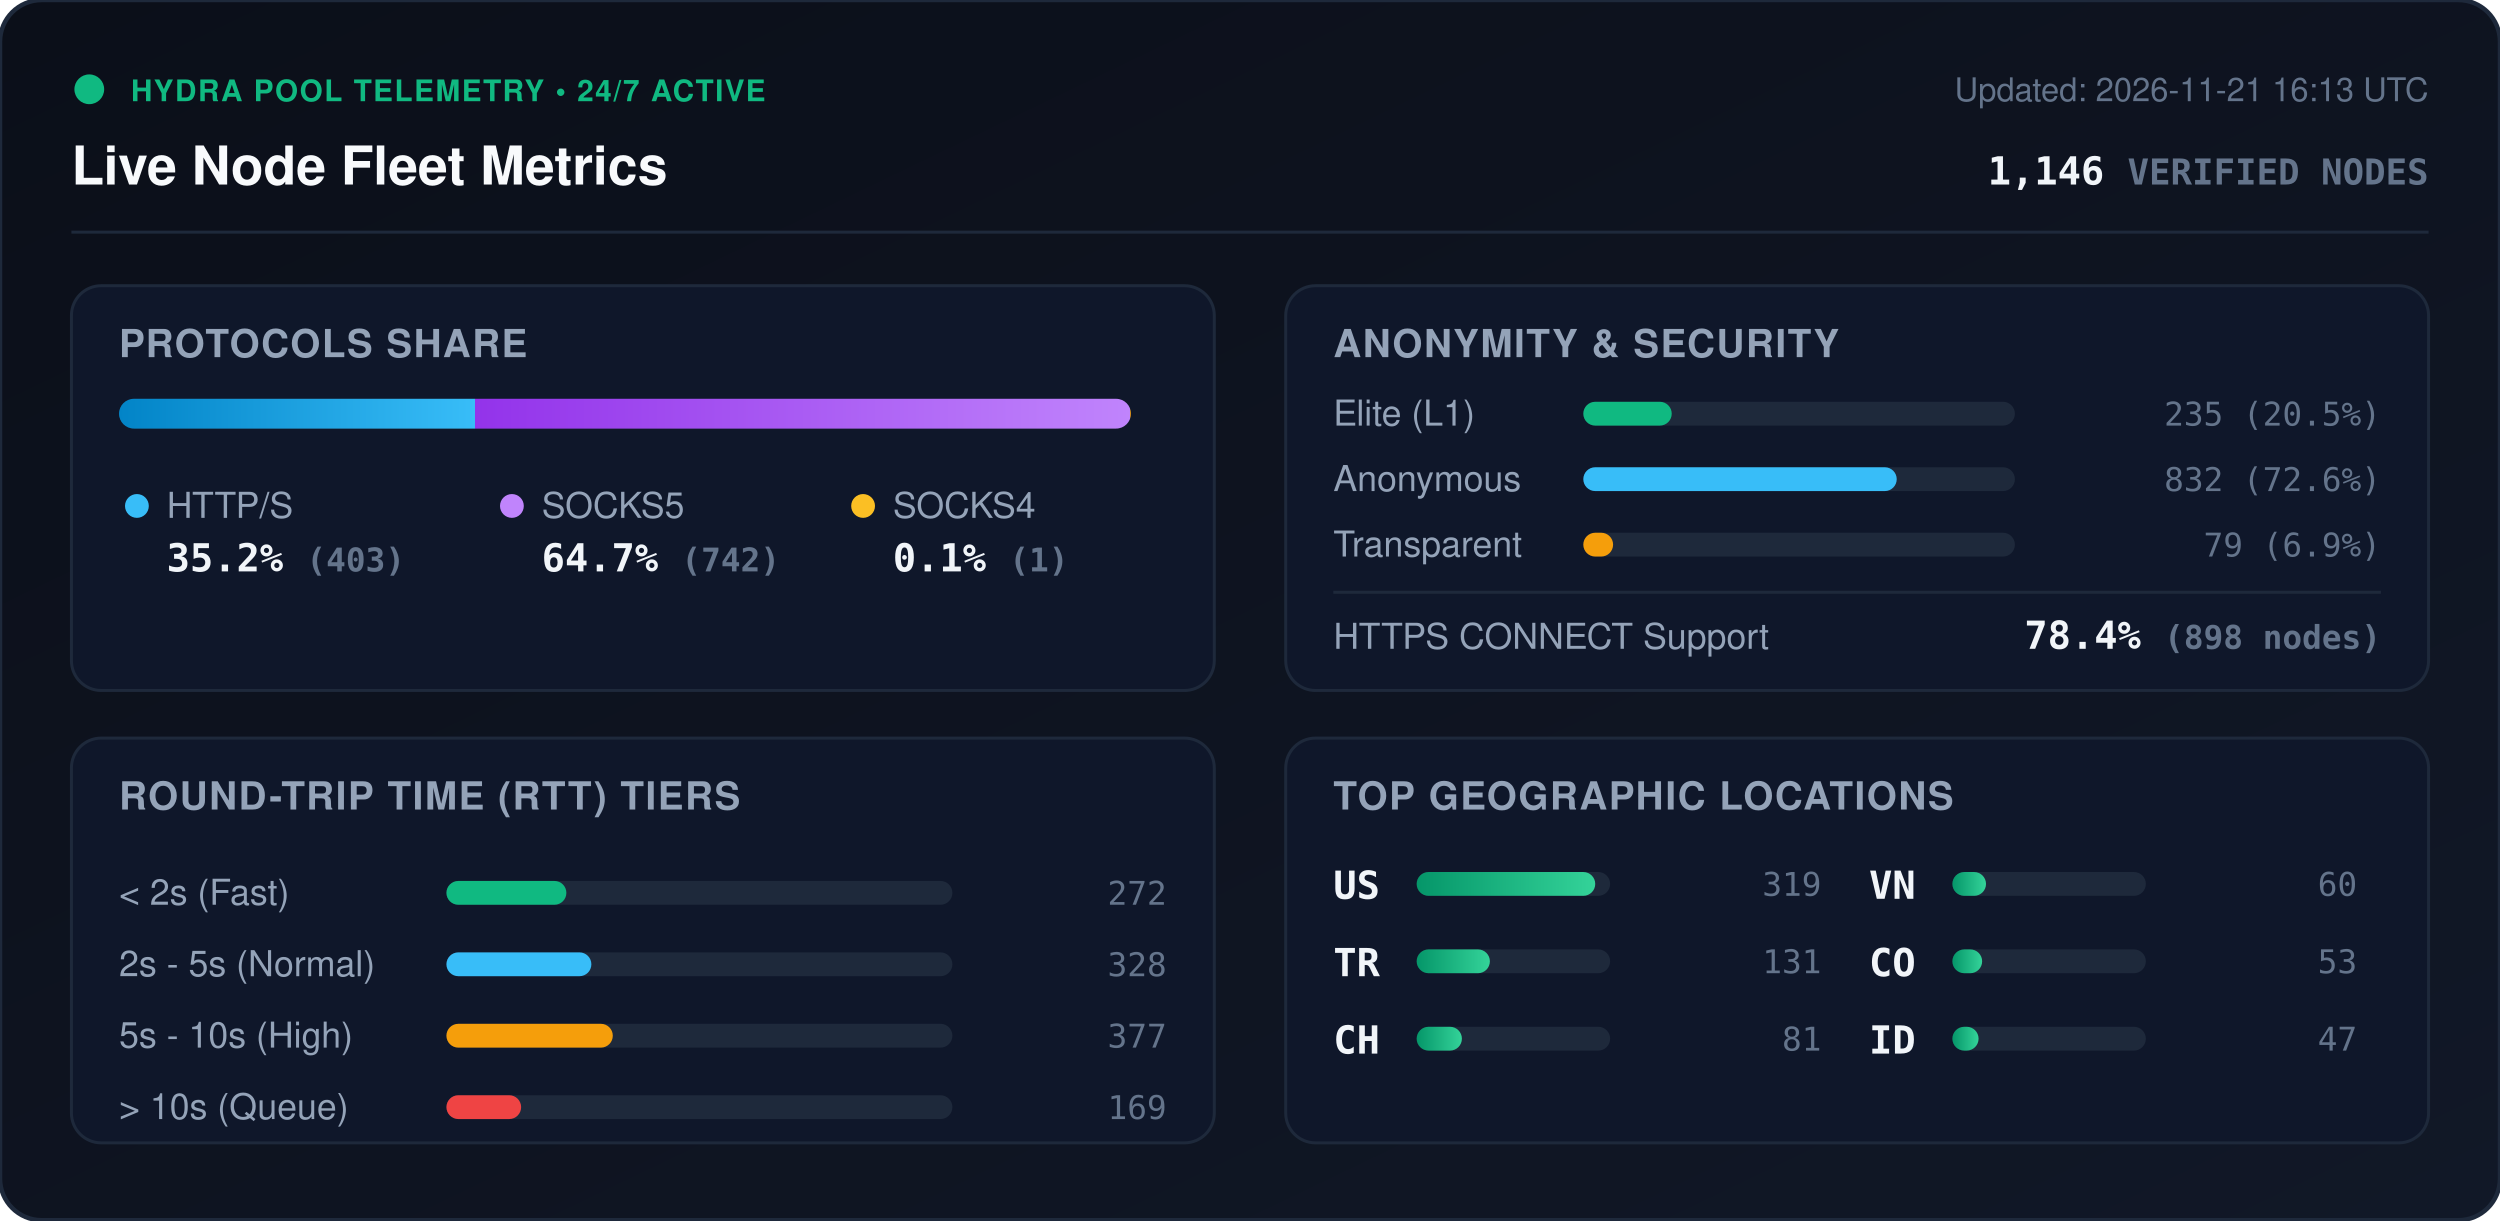
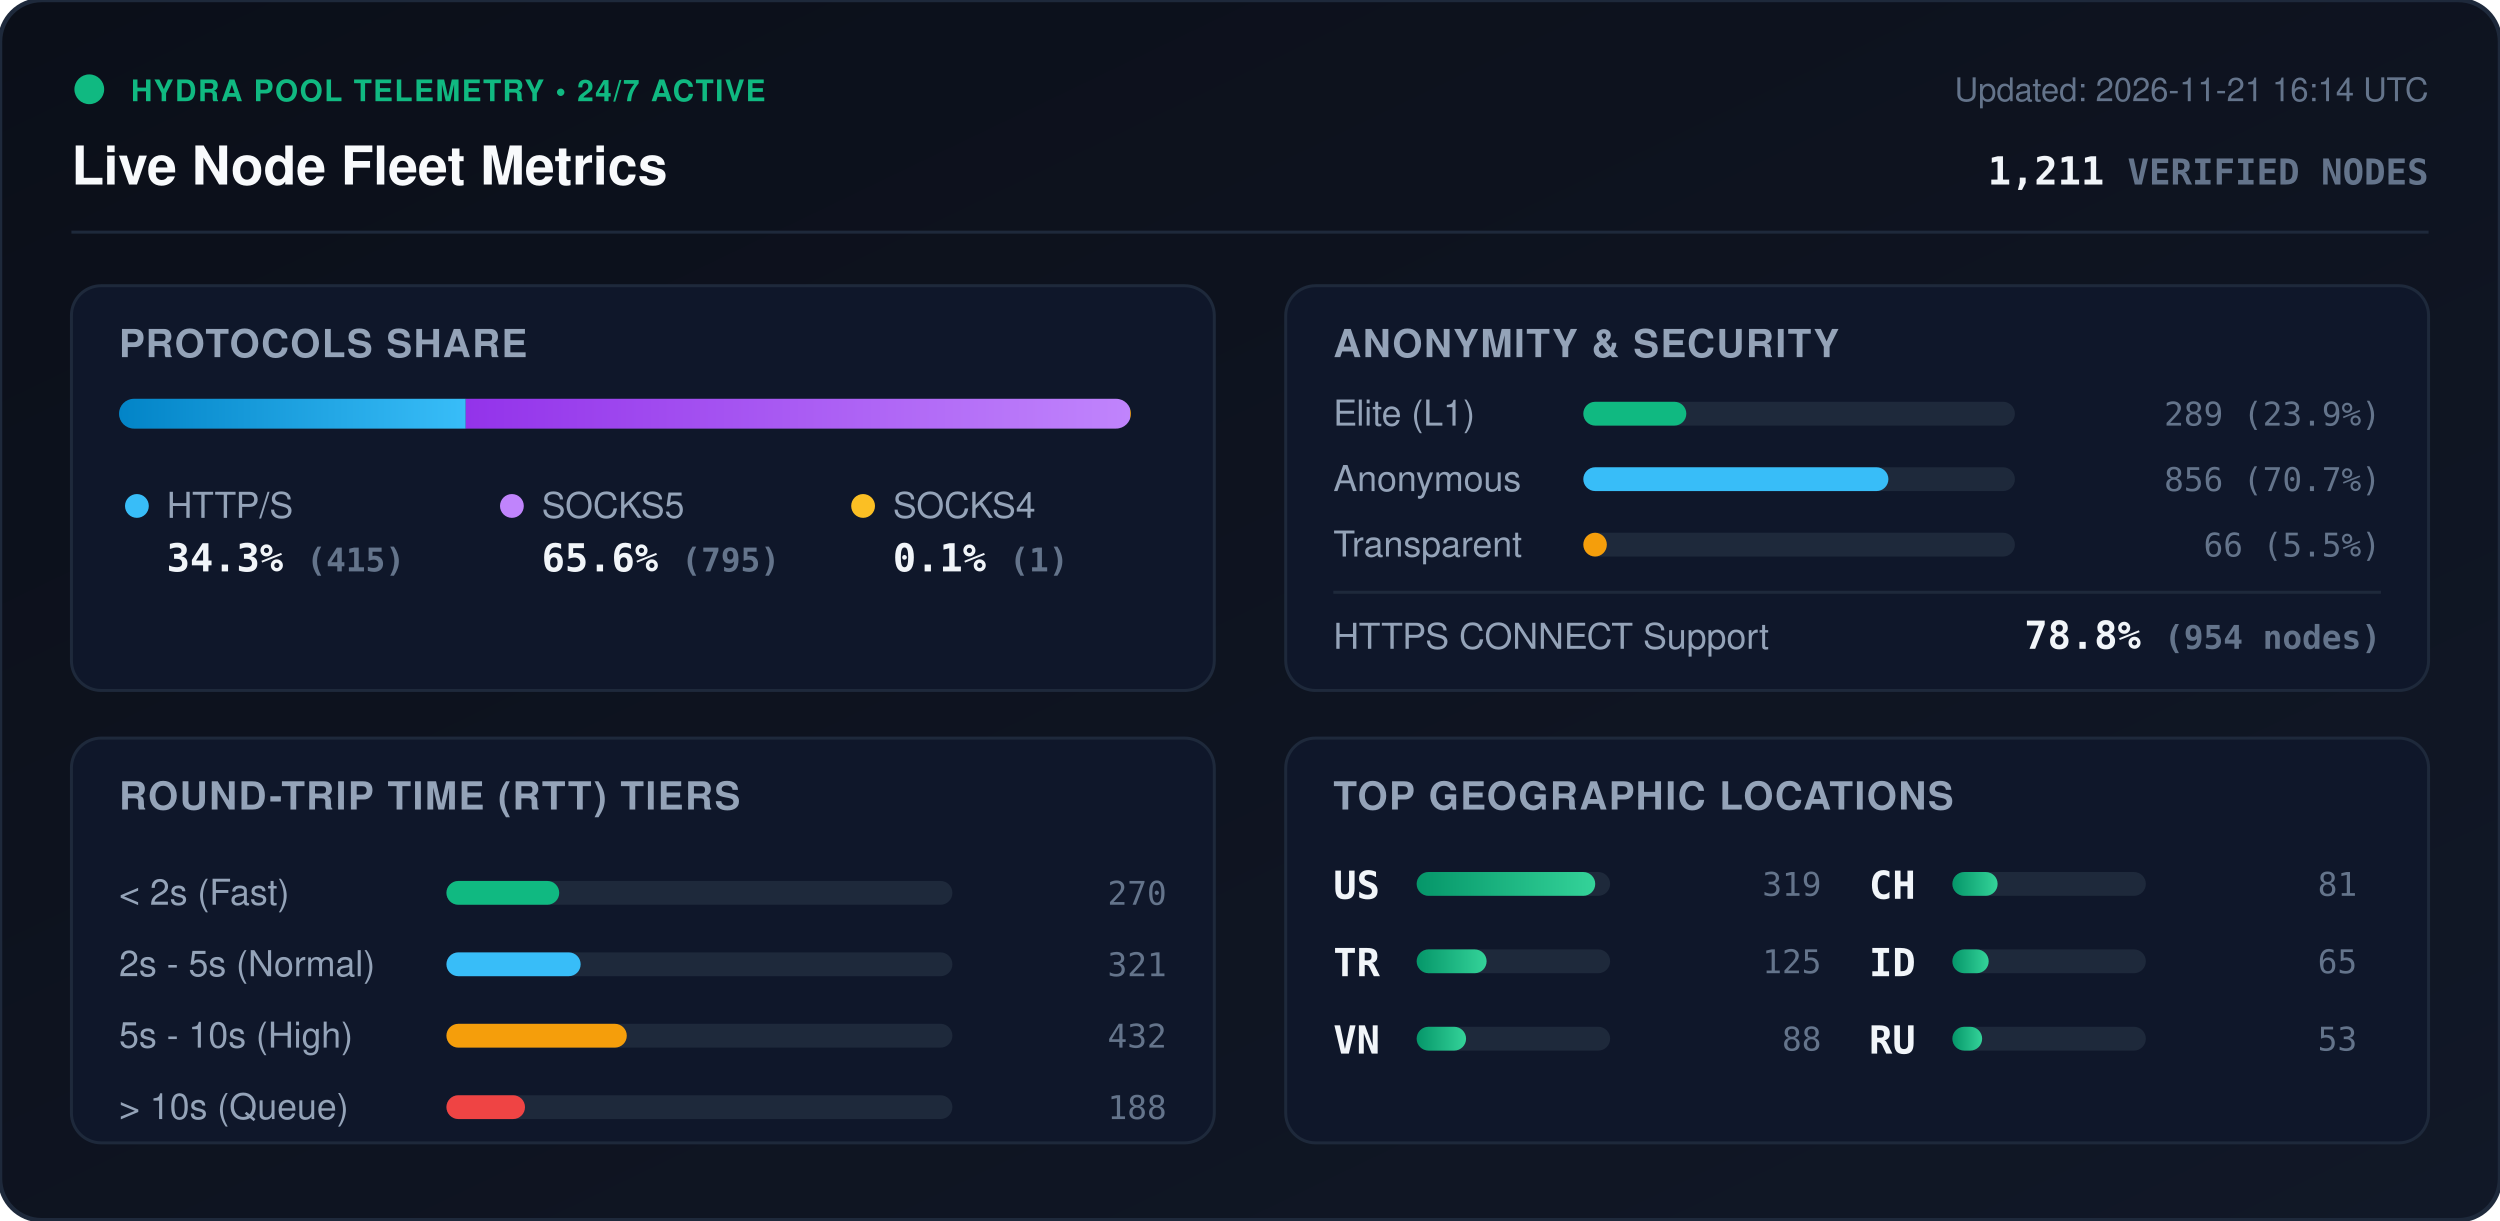
<svg xmlns="http://www.w3.org/2000/svg" viewBox="0 0 840 410" width="840" height="410" style="max-width: 100%; height: auto;">
  <defs>
    <linearGradient id="bg" x1="0%" y1="0%" x2="100%" y2="100%">
      <stop offset="0%" stop-color="#0b0f19" />
      <stop offset="100%" stop-color="#111827" />
    </linearGradient>
    <linearGradient id="bar-http" x1="0%" y1="0%" x2="100%" y2="0%">
      <stop offset="0%" stop-color="#0284c7" />
      <stop offset="100%" stop-color="#38bdf8" />
    </linearGradient>
    <linearGradient id="bar-socks5" x1="0%" y1="0%" x2="100%" y2="0%">
      <stop offset="0%" stop-color="#9333ea" />
      <stop offset="100%" stop-color="#c084fc" />
    </linearGradient>
    <linearGradient id="bar-socks4" x1="0%" y1="0%" x2="100%" y2="0%">
      <stop offset="0%" stop-color="#d97706" />
      <stop offset="100%" stop-color="#fbbf24" />
    </linearGradient>
    <linearGradient id="bar-green" x1="0%" y1="0%" x2="100%" y2="0%">
      <stop offset="0%" stop-color="#059669" />
      <stop offset="100%" stop-color="#34d399" />
    </linearGradient>
    <clipPath id="prog-track-clip">
      <rect width="340.0" height="10" rx="5" />
    </clipPath>
    <style>
      .title { font: 700 18px -apple-system, BlinkMacSystemFont, 'Segoe UI', Helvetica, Arial, sans-serif; fill: #f8fafc; }
      .sub { font: 500 11px -apple-system, BlinkMacSystemFont, 'Segoe UI', Helvetica, Arial, sans-serif; fill: #64748b; }
      .section-hdr { font: 600 13px -apple-system, BlinkMacSystemFont, 'Segoe UI', Helvetica, Arial, sans-serif; fill: #94a3b8; letter-spacing: 0.5px; }
      .metric-val { font: 700 13px -apple-system, BlinkMacSystemFont, 'Segoe UI', Helvetica, Arial, sans-serif; fill: #f1f5f9; }
      .metric-lbl { font: 500 12px -apple-system, BlinkMacSystemFont, 'Segoe UI', Helvetica, Arial, sans-serif; fill: #94a3b8; }
      .badge-txt { font: 700 10px -apple-system, BlinkMacSystemFont, 'Segoe UI', Helvetica, Arial, sans-serif; fill: #10b981; letter-spacing: 0.5px; }
      .mono { font-family: ui-monospace, SFMono-Regular, Menlo, Monaco, Consolas, monospace; }
      .pulse { animation: beacon 2s infinite ease-in-out; }
      @keyframes beacon { 0%, 100% { opacity: 1; } 50% { opacity: 0.35; } }
    </style>
  </defs>
  <rect width="840" height="410" rx="14" fill="url(#bg)" stroke="#1e293b" stroke-width="1.5" />
  <g transform="translate(24, 24)">
    <circle cx="6" cy="6" r="5" fill="#10b981" class="pulse" />
    <text x="20" y="10" class="badge-txt">HYDRA POOL TELEMETRY • 24/7 ACTIVE</text>
    <text x="0" y="38" class="title">Live Node Fleet Metrics</text>
-     <text x="792" y="10" text-anchor="end" class="sub">Updated: 2026-11-21 16:13 UTC</text>
-     <text x="792" y="38" text-anchor="end" class="metric-val mono" fill="#38bdf8">1,146 <tspan font-size="12" fill="#64748b">VERIFIED NODES</tspan>
+     <text x="792" y="10" text-anchor="end" class="sub">Updated: 2026-11-21 16:14 UTC</text>
+     <text x="792" y="38" text-anchor="end" class="metric-val mono" fill="#38bdf8">1,211 <tspan font-size="12" fill="#64748b">VERIFIED NODES</tspan>
    </text>
  </g>
  <line x1="24" y1="78" x2="816" y2="78" stroke="#1e293b" stroke-width="1" />
  <g transform="translate(24, 96)">
    <rect width="384" height="136" rx="10" fill="#0f172a" stroke="#1e293b" />
    <text x="16" y="24" class="section-hdr">PROTOCOLS SHARE</text>
    <g transform="translate(16, 38)">
      <rect width="340.0" height="10" rx="5" fill="#1e293b" />
      <g clip-path="url(#prog-track-clip)">
-         <rect x="0" width="119.6" height="10" fill="url(#bar-http)" />
-         <rect x="119.6" width="220.1" height="10" fill="url(#bar-socks5)" />
+         <rect x="0" width="116.5" height="10" fill="url(#bar-http)" />
+         <rect x="116.5" width="223.2" height="10" fill="url(#bar-socks5)" />
        <rect x="339.7" width="0.3" height="10" fill="url(#bar-socks4)" />
      </g>
    </g>
    <g transform="translate(16, 68)">
      <circle cx="6" cy="6" r="4" fill="#38bdf8" />
      <text x="16" y="10" class="metric-lbl">HTTP/S</text>
-       <text x="16" y="28" class="metric-val mono">35.2% <tspan font-size="11" fill="#64748b">(403)</tspan>
+       <text x="16" y="28" class="metric-val mono">34.3% <tspan font-size="11" fill="#64748b">(415)</tspan>
      </text>
      <circle cx="132" cy="6" r="4" fill="#c084fc" />
      <text x="142" y="10" class="metric-lbl">SOCKS5</text>
-       <text x="142" y="28" class="metric-val mono">64.7% <tspan font-size="11" fill="#64748b">(742)</tspan>
+       <text x="142" y="28" class="metric-val mono">65.6% <tspan font-size="11" fill="#64748b">(795)</tspan>
      </text>
      <circle cx="250" cy="6" r="4" fill="#fbbf24" />
      <text x="260" y="10" class="metric-lbl">SOCKS4</text>
      <text x="260" y="28" class="metric-val mono">0.1% <tspan font-size="11" fill="#64748b">(1)</tspan>
      </text>
    </g>
  </g>
  <g transform="translate(432, 96)">
    <rect width="384" height="136" rx="10" fill="#0f172a" stroke="#1e293b" />
    <text x="16" y="24" class="section-hdr">ANONYMITY &amp; SECURITY</text>
    <text x="16" y="47" class="metric-lbl">Elite (L1)</text>
    <rect x="100" y="39" width="145.0" height="8" rx="4" fill="#1e293b" />
-     <rect x="100" y="39" width="29.7" height="8" rx="4" fill="#10b981" />
-     <text x="368" y="47" text-anchor="end" class="mono sub" fill="#e2e8f0">235 (20.5%)</text>
+     <rect x="100" y="39" width="34.6" height="8" rx="4" fill="#10b981" />
+     <text x="368" y="47" text-anchor="end" class="mono sub" fill="#e2e8f0">289 (23.9%)</text>
    <text x="16" y="69" class="metric-lbl">Anonymous</text>
    <rect x="100" y="61" width="145.0" height="8" rx="4" fill="#1e293b" />
-     <rect x="100" y="61" width="105.3" height="8" rx="4" fill="#38bdf8" />
-     <text x="368" y="69" text-anchor="end" class="mono sub" fill="#e2e8f0">832 (72.6%)</text>
+     <rect x="100" y="61" width="102.5" height="8" rx="4" fill="#38bdf8" />
+     <text x="368" y="69" text-anchor="end" class="mono sub" fill="#e2e8f0">856 (70.7%)</text>
    <text x="16" y="91" class="metric-lbl">Transparent</text>
    <rect x="100" y="83" width="145.0" height="8" rx="4" fill="#1e293b" />
-     <rect x="100" y="83" width="10.0" height="8" rx="4" fill="#f59e0b" />
-     <text x="368" y="91" text-anchor="end" class="mono sub" fill="#e2e8f0">79 (6.9%)</text>
+     <rect x="100" y="83" width="7.9" height="8" rx="4" fill="#f59e0b" />
+     <text x="368" y="91" text-anchor="end" class="mono sub" fill="#e2e8f0">66 (5.5%)</text>
    <line x1="16" y1="103" x2="368" y2="103" stroke="#1e293b" stroke-width="1" />
    <text x="16" y="122" class="metric-lbl">HTTPS CONNECT Support</text>
-     <text x="368" y="122" text-anchor="end" class="metric-val mono" fill="#34d399">78.4% <tspan font-size="11" fill="#64748b">(898 nodes)</tspan>
+     <text x="368" y="122" text-anchor="end" class="metric-val mono" fill="#34d399">78.8% <tspan font-size="11" fill="#64748b">(954 nodes)</tspan>
    </text>
  </g>
  <g transform="translate(24, 248)">
    <rect width="384" height="136" rx="10" fill="#0f172a" stroke="#1e293b" />
    <text x="16" y="24" class="section-hdr">ROUND-TRIP TIME (RTT) TIERS</text>
    <g transform="translate(16, 42)">
      <text x="0" y="14" class="metric-lbl">&lt; 2s (Fast)</text>
      <rect x="110" y="6" width="170" height="8" rx="4" fill="#1e293b" />
-       <rect x="110" y="6" width="40.3" height="8" rx="4" fill="#10b981" />
-       <text x="352" y="14" text-anchor="end" class="mono sub">272</text>
+       <rect x="110" y="6" width="37.9" height="8" rx="4" fill="#10b981" />
+       <text x="352" y="14" text-anchor="end" class="mono sub">270</text>
      <text x="0" y="38" class="metric-lbl">2s - 5s (Normal)</text>
      <rect x="110" y="30" width="170" height="8" rx="4" fill="#1e293b" />
-       <rect x="110" y="30" width="48.7" height="8" rx="4" fill="#38bdf8" />
-       <text x="352" y="38" text-anchor="end" class="mono sub">328</text>
+       <rect x="110" y="30" width="45.1" height="8" rx="4" fill="#38bdf8" />
+       <text x="352" y="38" text-anchor="end" class="mono sub">321</text>
      <text x="0" y="62" class="metric-lbl">5s - 10s (High)</text>
      <rect x="110" y="54" width="170" height="8" rx="4" fill="#1e293b" />
-       <rect x="110" y="54" width="55.9" height="8" rx="4" fill="#f59e0b" />
-       <text x="352" y="62" text-anchor="end" class="mono sub">377</text>
+       <rect x="110" y="54" width="60.6" height="8" rx="4" fill="#f59e0b" />
+       <text x="352" y="62" text-anchor="end" class="mono sub">432</text>
      <text x="0" y="86" class="metric-lbl">&gt; 10s (Queue)</text>
      <rect x="110" y="78" width="170" height="8" rx="4" fill="#1e293b" />
-       <rect x="110" y="78" width="25.1" height="8" rx="4" fill="#ef4444" />
-       <text x="352" y="86" text-anchor="end" class="mono sub">169</text>
+       <rect x="110" y="78" width="26.4" height="8" rx="4" fill="#ef4444" />
+       <text x="352" y="86" text-anchor="end" class="mono sub">188</text>
    </g>
  </g>
  <g transform="translate(432, 248)">
    <rect width="384" height="136" rx="10" fill="#0f172a" stroke="#1e293b" />
    <text x="16" y="24" class="section-hdr">TOP GEOGRAPHIC LOCATIONS</text>
    <g transform="translate(16, 42)">
      <g transform="translate(0, 0)">
        <text x="0" y="12" class="mono metric-val" font-size="12">US</text>
        <rect x="28" y="3" width="65" height="8" rx="4" fill="#1e293b" />
        <rect x="28" y="3" width="60.0" height="8" rx="4" fill="url(#bar-green)" />
        <text x="164" y="11" text-anchor="end" class="mono sub">319</text>
      </g>
      <g transform="translate(0, 26)">
        <text x="0" y="12" class="mono metric-val" font-size="12">TR</text>
        <rect x="28" y="3" width="65" height="8" rx="4" fill="#1e293b" />
-         <rect x="28" y="3" width="24.6" height="8" rx="4" fill="url(#bar-green)" />
-         <text x="164" y="11" text-anchor="end" class="mono sub">131</text>
+         <rect x="28" y="3" width="23.5" height="8" rx="4" fill="url(#bar-green)" />
+         <text x="164" y="11" text-anchor="end" class="mono sub">125</text>
      </g>
      <g transform="translate(0, 52)">
+         <text x="0" y="12" class="mono metric-val" font-size="12">VN</text>
+         <rect x="28" y="3" width="65" height="8" rx="4" fill="#1e293b" />
+         <rect x="28" y="3" width="16.6" height="8" rx="4" fill="url(#bar-green)" />
+         <text x="164" y="11" text-anchor="end" class="mono sub">88</text>
+       </g>
+       <g transform="translate(180, 0)">
        <text x="0" y="12" class="mono metric-val" font-size="12">CH</text>
        <rect x="28" y="3" width="65" height="8" rx="4" fill="#1e293b" />
        <rect x="28" y="3" width="15.2" height="8" rx="4" fill="url(#bar-green)" />
        <text x="164" y="11" text-anchor="end" class="mono sub">81</text>
      </g>
-       <g transform="translate(180, 0)">
-         <text x="0" y="12" class="mono metric-val" font-size="12">VN</text>
+       <g transform="translate(180, 26)">
+         <text x="0" y="12" class="mono metric-val" font-size="12">ID</text>
        <rect x="28" y="3" width="65" height="8" rx="4" fill="#1e293b" />
-         <rect x="28" y="3" width="11.3" height="8" rx="4" fill="url(#bar-green)" />
-         <text x="164" y="11" text-anchor="end" class="mono sub">60</text>
+         <rect x="28" y="3" width="12.2" height="8" rx="4" fill="url(#bar-green)" />
+         <text x="164" y="11" text-anchor="end" class="mono sub">65</text>
      </g>
-       <g transform="translate(180, 26)">
-         <text x="0" y="12" class="mono metric-val" font-size="12">CO</text>
+       <g transform="translate(180, 52)">
+         <text x="0" y="12" class="mono metric-val" font-size="12">RU</text>
        <rect x="28" y="3" width="65" height="8" rx="4" fill="#1e293b" />
        <rect x="28" y="3" width="10.0" height="8" rx="4" fill="url(#bar-green)" />
        <text x="164" y="11" text-anchor="end" class="mono sub">53</text>
      </g>
-       <g transform="translate(180, 52)">
-         <text x="0" y="12" class="mono metric-val" font-size="12">ID</text>
-         <rect x="28" y="3" width="65" height="8" rx="4" fill="#1e293b" />
-         <rect x="28" y="3" width="8.8" height="8" rx="4" fill="url(#bar-green)" />
-         <text x="164" y="11" text-anchor="end" class="mono sub">47</text>
-       </g>
    </g>
  </g>
</svg>
